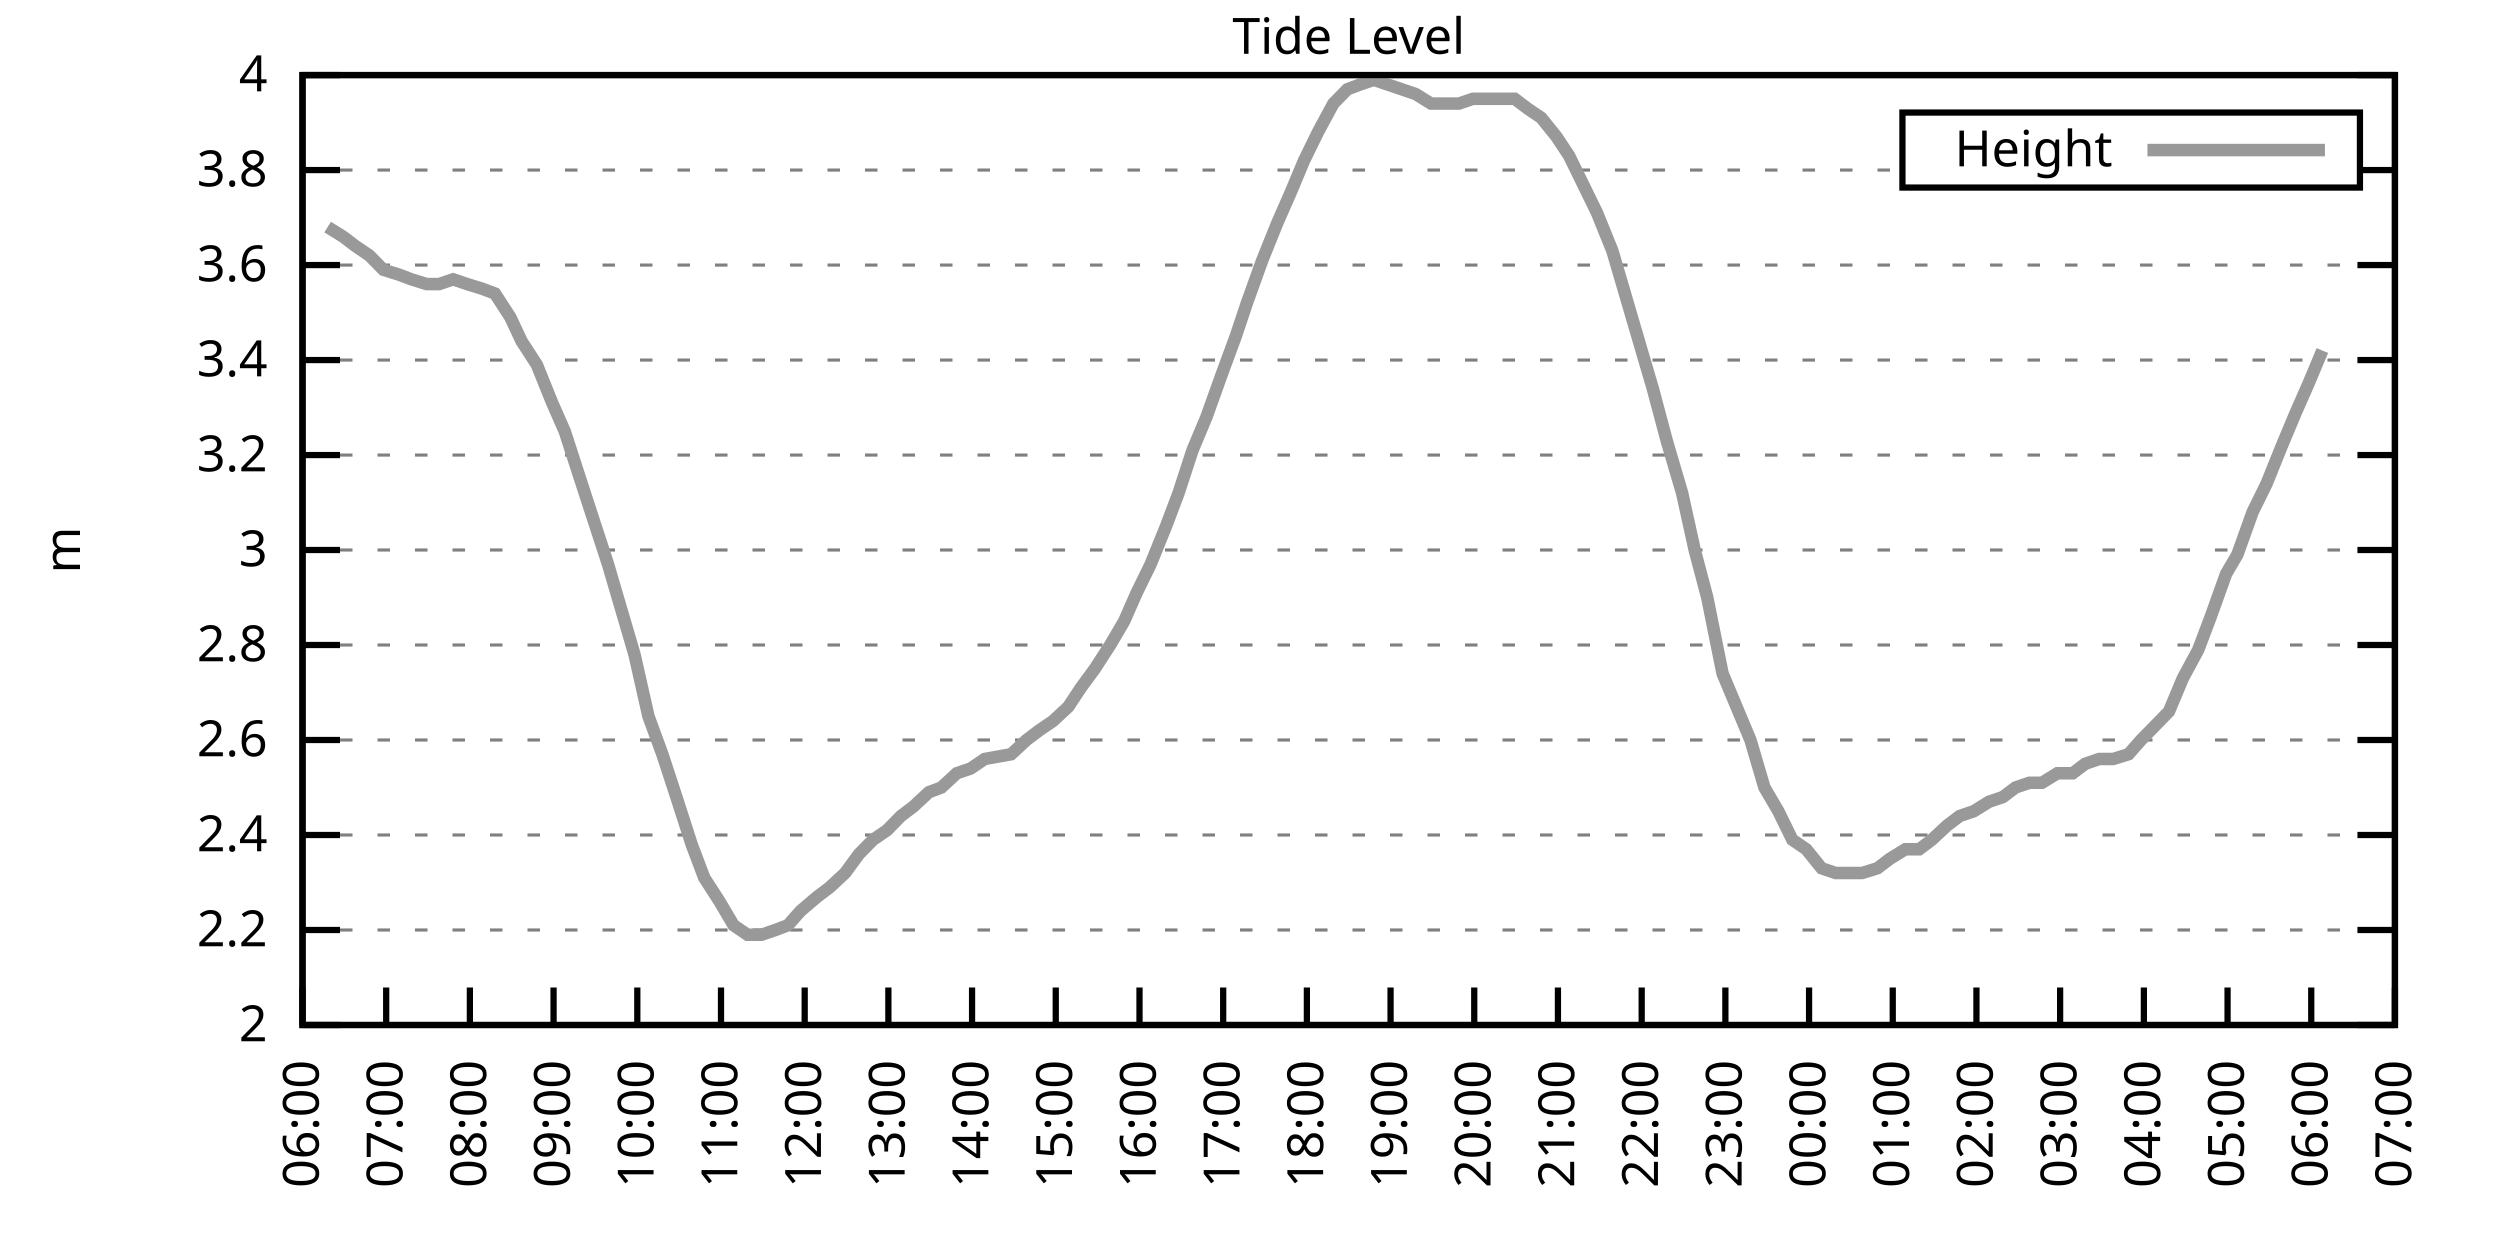
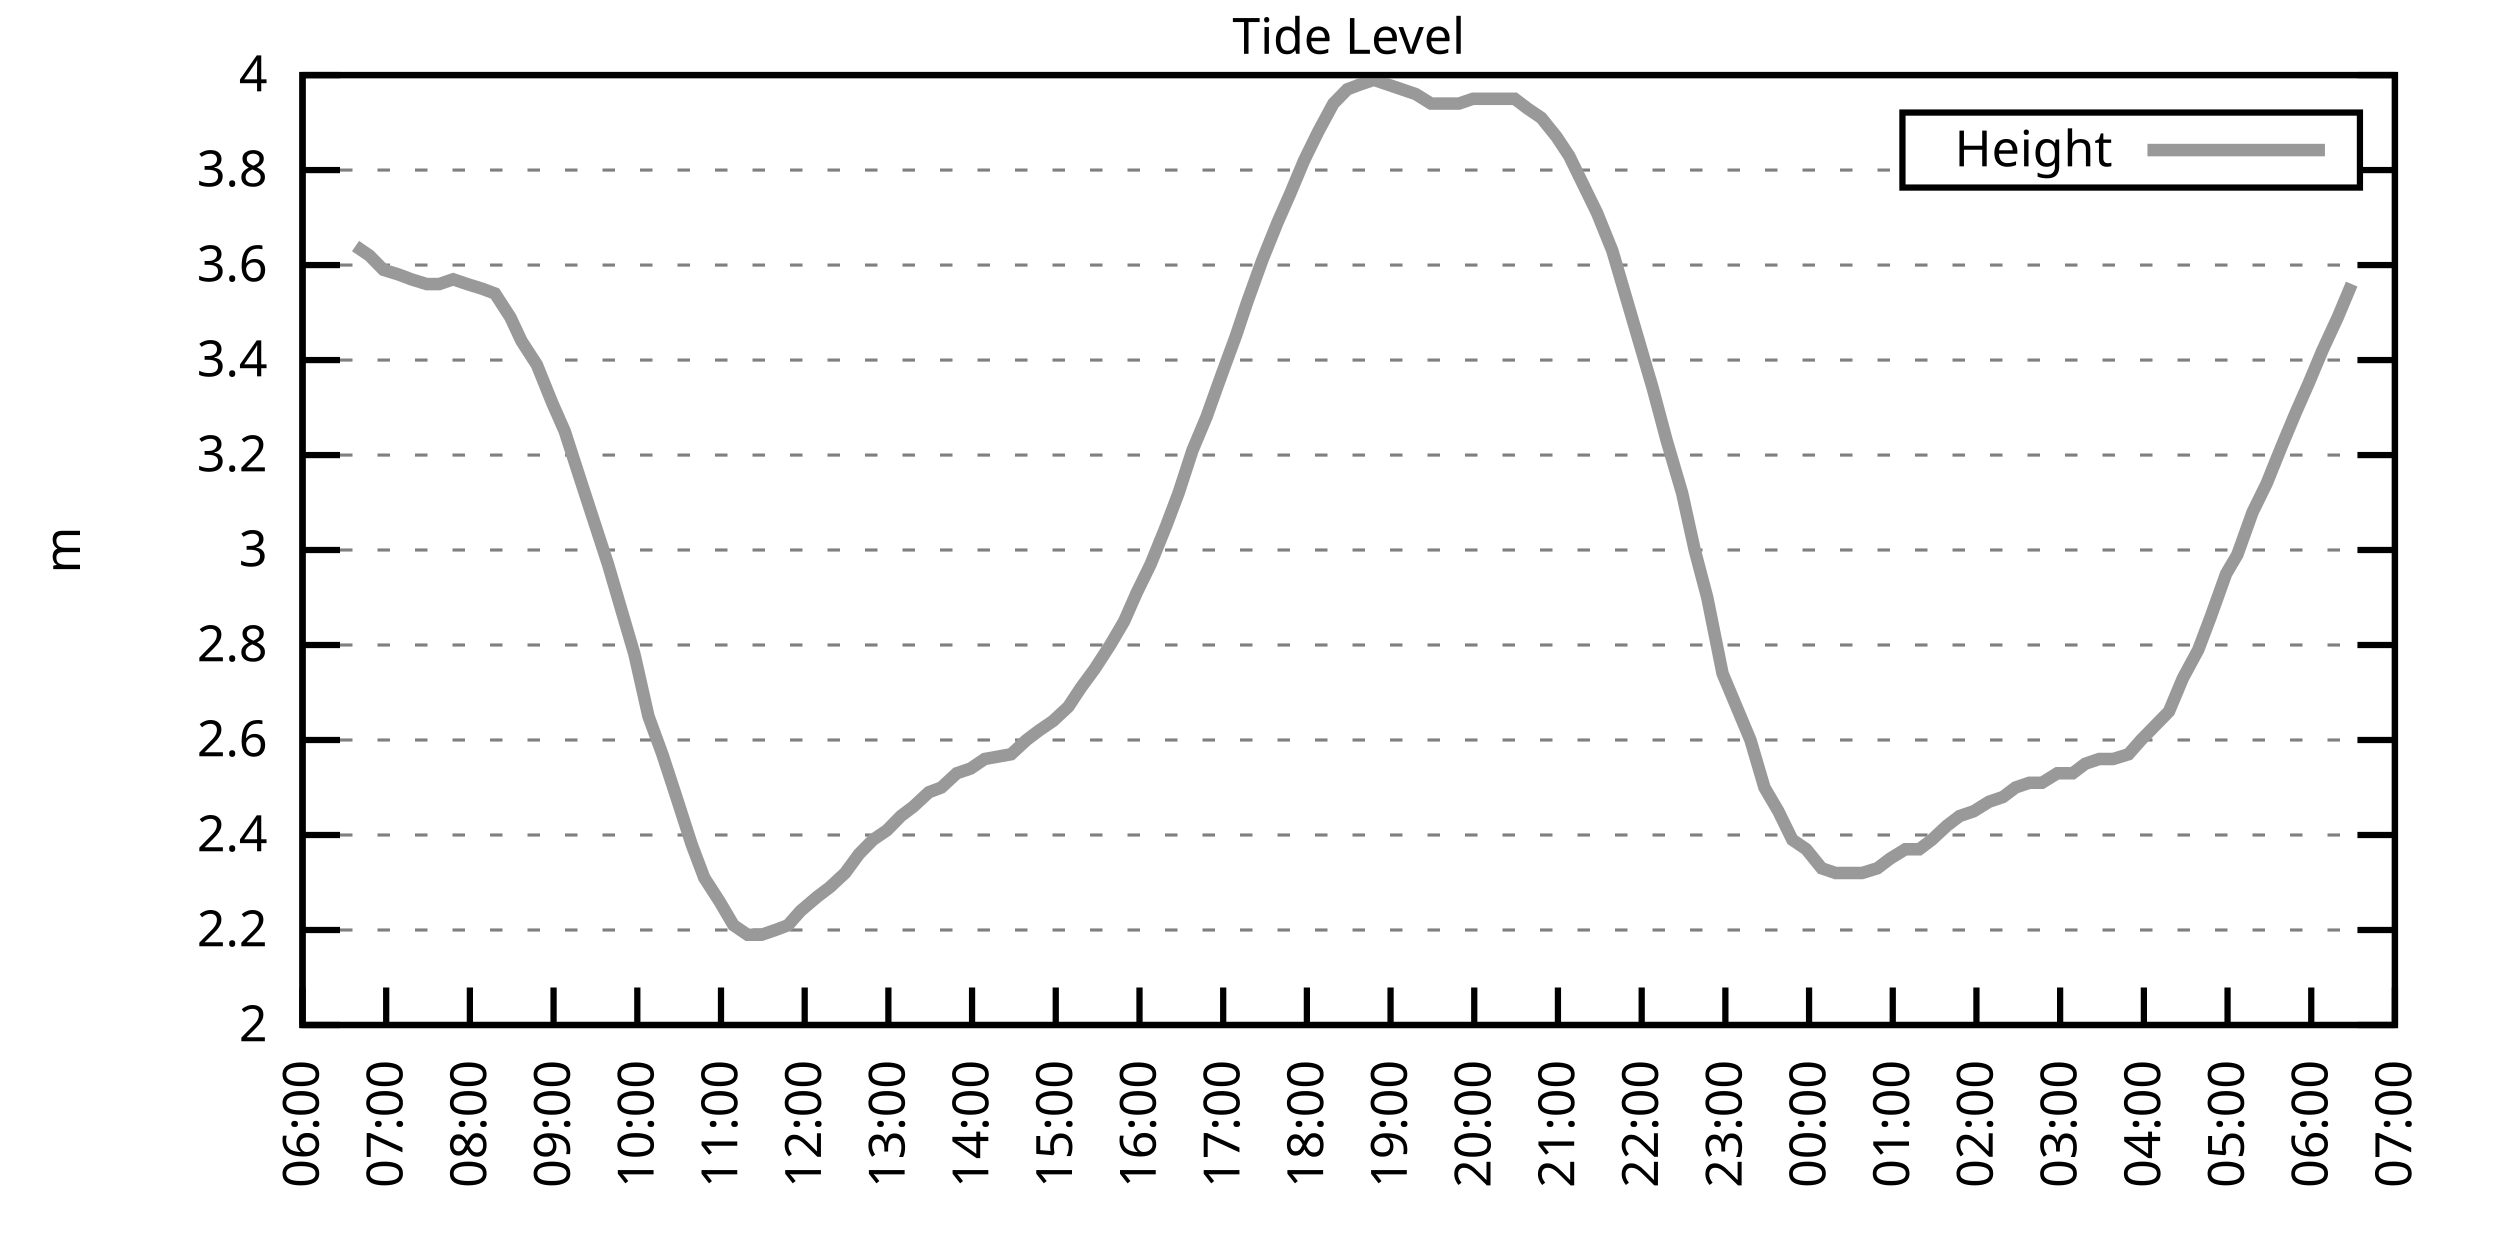
<svg xmlns="http://www.w3.org/2000/svg" xmlns:xlink="http://www.w3.org/1999/xlink" width="400" height="200" viewBox="0 0 400 200">
  <g id="gnuplot_canvas">
    <rect x="0" y="0" width="400" height="200" fill="none" />
    <defs>
      <circle id="gpDot" r="0.5" stroke-width="0.5" stroke="currentColor" />
      <path id="gpPt0" stroke-width="0.333" stroke="currentColor" d="M-1,0 h2 M0,-1 v2" />
      <path id="gpPt1" stroke-width="0.333" stroke="currentColor" d="M-1,-1 L1,1 M1,-1 L-1,1" />
      <path id="gpPt2" stroke-width="0.333" stroke="currentColor" d="M-1,0 L1,0 M0,-1 L0,1 M-1,-1 L1,1 M-1,1 L1,-1" />
      <rect id="gpPt3" stroke-width="0.333" stroke="currentColor" x="-1" y="-1" width="2" height="2" />
      <rect id="gpPt4" stroke-width="0.333" stroke="currentColor" fill="currentColor" x="-1" y="-1" width="2" height="2" />
      <circle id="gpPt5" stroke-width="0.333" stroke="currentColor" cx="0" cy="0" r="1" />
      <use xlink:href="#gpPt5" id="gpPt6" fill="currentColor" stroke="none" />
      <path id="gpPt7" stroke-width="0.333" stroke="currentColor" d="M0,-1.33 L-1.33,0.67 L1.33,0.67 z" />
      <use xlink:href="#gpPt7" id="gpPt8" fill="currentColor" stroke="none" />
      <use xlink:href="#gpPt7" id="gpPt9" stroke="currentColor" transform="rotate(180)" />
      <use xlink:href="#gpPt9" id="gpPt10" fill="currentColor" stroke="none" />
      <use xlink:href="#gpPt3" id="gpPt11" stroke="currentColor" transform="rotate(45)" />
      <use xlink:href="#gpPt11" id="gpPt12" fill="currentColor" stroke="none" />
      <path id="gpPt13" stroke-width="0.333" stroke="currentColor" d="M0,1.330 L1.265,0.411 L0.782,-1.067 L-0.782,-1.076 L-1.265,0.411 z" />
      <use xlink:href="#gpPt13" id="gpPt14" fill="currentColor" stroke="none" />
      <filter id="textbox" filterUnits="objectBoundingBox" x="0" y="0" height="1" width="1">
        <feFlood flood-color="white" flood-opacity="1" result="bgnd" />
        <feComposite in="SourceGraphic" in2="bgnd" operator="atop" />
      </filter>
      <filter id="greybox" filterUnits="objectBoundingBox" x="0" y="0" height="1" width="1">
        <feFlood flood-color="lightgrey" flood-opacity="1" result="grey" />
        <feComposite in="SourceGraphic" in2="grey" operator="atop" />
      </filter>
    </defs>
    <g fill="none" color="white" stroke="currentColor" stroke-width="1.00" stroke-linecap="butt" stroke-linejoin="miter">
</g>
    <g fill="none" color="black" stroke="currentColor" stroke-width="1.00" stroke-linecap="butt" stroke-linejoin="miter">
      <g stroke="none" shape-rendering="crispEdges">
        <polygon fill="rgb(255, 255, 255)" points="48.40,164.00 383.18,164.00 383.18,12.02 48.40,12.02 " />
      </g>
    </g>
    <g fill="none" color="black" stroke="currentColor" stroke-width="1.00" stroke-linecap="butt" stroke-linejoin="miter">
</g>
    <g fill="none" color="black" stroke="black" stroke-width="0.50" stroke-linecap="butt" stroke-linejoin="miter">
</g>
    <g fill="none" color="gray" stroke="currentColor" stroke-width="0.50" stroke-linecap="butt" stroke-linejoin="miter">
      <path stroke="gray" stroke-dasharray="2,4" class="gridline" d="M48.40,164.00 L383.19,164.00  " />
    </g>
    <g fill="none" color="gray" stroke="gray" stroke-width="1.00" stroke-linecap="butt" stroke-linejoin="miter">
</g>
    <g fill="none" color="black" stroke="currentColor" stroke-width="1.00" stroke-linecap="butt" stroke-linejoin="miter">
      <path stroke="black" d="M48.40,164.00 L54.40,164.00 M383.19,164.00 L377.19,164.00  " />
      <g transform="translate(42.80,166.60)" stroke="none" fill="black" font-family="Sans" font-size="8.00" text-anchor="end">
        <text>
          <tspan font-family="Sans"> 2</tspan>
        </text>
      </g>
    </g>
    <g fill="none" color="black" stroke="currentColor" stroke-width="1.00" stroke-linecap="butt" stroke-linejoin="miter">
</g>
    <g fill="none" color="black" stroke="black" stroke-width="0.50" stroke-linecap="butt" stroke-linejoin="miter">
</g>
    <g fill="none" color="gray" stroke="currentColor" stroke-width="0.50" stroke-linecap="butt" stroke-linejoin="miter">
      <path stroke="gray" stroke-dasharray="2,4" class="gridline" d="M48.40,148.80 L383.19,148.80  " />
    </g>
    <g fill="none" color="gray" stroke="gray" stroke-width="1.00" stroke-linecap="butt" stroke-linejoin="miter">
</g>
    <g fill="none" color="black" stroke="currentColor" stroke-width="1.00" stroke-linecap="butt" stroke-linejoin="miter">
      <path stroke="black" d="M48.40,148.80 L54.40,148.80 M383.19,148.80 L377.19,148.80  " />
      <g transform="translate(42.80,151.40)" stroke="none" fill="black" font-family="Sans" font-size="8.00" text-anchor="end">
        <text>
          <tspan font-family="Sans"> 2.2</tspan>
        </text>
      </g>
    </g>
    <g fill="none" color="black" stroke="currentColor" stroke-width="1.00" stroke-linecap="butt" stroke-linejoin="miter">
</g>
    <g fill="none" color="black" stroke="black" stroke-width="0.50" stroke-linecap="butt" stroke-linejoin="miter">
</g>
    <g fill="none" color="gray" stroke="currentColor" stroke-width="0.50" stroke-linecap="butt" stroke-linejoin="miter">
      <path stroke="gray" stroke-dasharray="2,4" class="gridline" d="M48.40,133.60 L383.19,133.60  " />
    </g>
    <g fill="none" color="gray" stroke="gray" stroke-width="1.00" stroke-linecap="butt" stroke-linejoin="miter">
</g>
    <g fill="none" color="black" stroke="currentColor" stroke-width="1.00" stroke-linecap="butt" stroke-linejoin="miter">
      <path stroke="black" d="M48.40,133.60 L54.40,133.60 M383.19,133.60 L377.19,133.60  " />
      <g transform="translate(42.80,136.20)" stroke="none" fill="black" font-family="Sans" font-size="8.00" text-anchor="end">
        <text>
          <tspan font-family="Sans"> 2.4</tspan>
        </text>
      </g>
    </g>
    <g fill="none" color="black" stroke="currentColor" stroke-width="1.00" stroke-linecap="butt" stroke-linejoin="miter">
</g>
    <g fill="none" color="black" stroke="black" stroke-width="0.50" stroke-linecap="butt" stroke-linejoin="miter">
</g>
    <g fill="none" color="gray" stroke="currentColor" stroke-width="0.50" stroke-linecap="butt" stroke-linejoin="miter">
      <path stroke="gray" stroke-dasharray="2,4" class="gridline" d="M48.40,118.40 L383.19,118.40  " />
    </g>
    <g fill="none" color="gray" stroke="gray" stroke-width="1.00" stroke-linecap="butt" stroke-linejoin="miter">
</g>
    <g fill="none" color="black" stroke="currentColor" stroke-width="1.00" stroke-linecap="butt" stroke-linejoin="miter">
      <path stroke="black" d="M48.40,118.40 L54.40,118.40 M383.19,118.40 L377.19,118.40  " />
      <g transform="translate(42.80,121.00)" stroke="none" fill="black" font-family="Sans" font-size="8.00" text-anchor="end">
        <text>
          <tspan font-family="Sans"> 2.6</tspan>
        </text>
      </g>
    </g>
    <g fill="none" color="black" stroke="currentColor" stroke-width="1.00" stroke-linecap="butt" stroke-linejoin="miter">
</g>
    <g fill="none" color="black" stroke="black" stroke-width="0.50" stroke-linecap="butt" stroke-linejoin="miter">
</g>
    <g fill="none" color="gray" stroke="currentColor" stroke-width="0.50" stroke-linecap="butt" stroke-linejoin="miter">
      <path stroke="gray" stroke-dasharray="2,4" class="gridline" d="M48.40,103.20 L383.19,103.20  " />
    </g>
    <g fill="none" color="gray" stroke="gray" stroke-width="1.00" stroke-linecap="butt" stroke-linejoin="miter">
</g>
    <g fill="none" color="black" stroke="currentColor" stroke-width="1.00" stroke-linecap="butt" stroke-linejoin="miter">
      <path stroke="black" d="M48.40,103.20 L54.40,103.20 M383.19,103.20 L377.19,103.20  " />
      <g transform="translate(42.80,105.80)" stroke="none" fill="black" font-family="Sans" font-size="8.00" text-anchor="end">
        <text>
          <tspan font-family="Sans"> 2.8</tspan>
        </text>
      </g>
    </g>
    <g fill="none" color="black" stroke="currentColor" stroke-width="1.00" stroke-linecap="butt" stroke-linejoin="miter">
</g>
    <g fill="none" color="black" stroke="black" stroke-width="0.50" stroke-linecap="butt" stroke-linejoin="miter">
</g>
    <g fill="none" color="gray" stroke="currentColor" stroke-width="0.50" stroke-linecap="butt" stroke-linejoin="miter">
      <path stroke="gray" stroke-dasharray="2,4" class="gridline" d="M48.40,88.00 L383.19,88.00  " />
    </g>
    <g fill="none" color="gray" stroke="gray" stroke-width="1.00" stroke-linecap="butt" stroke-linejoin="miter">
</g>
    <g fill="none" color="black" stroke="currentColor" stroke-width="1.00" stroke-linecap="butt" stroke-linejoin="miter">
      <path stroke="black" d="M48.40,88.00 L54.40,88.00 M383.19,88.00 L377.19,88.00  " />
      <g transform="translate(42.80,90.60)" stroke="none" fill="black" font-family="Sans" font-size="8.00" text-anchor="end">
        <text>
          <tspan font-family="Sans"> 3</tspan>
        </text>
      </g>
    </g>
    <g fill="none" color="black" stroke="currentColor" stroke-width="1.00" stroke-linecap="butt" stroke-linejoin="miter">
</g>
    <g fill="none" color="black" stroke="black" stroke-width="0.50" stroke-linecap="butt" stroke-linejoin="miter">
</g>
    <g fill="none" color="gray" stroke="currentColor" stroke-width="0.50" stroke-linecap="butt" stroke-linejoin="miter">
      <path stroke="gray" stroke-dasharray="2,4" class="gridline" d="M48.40,72.81 L383.19,72.81  " />
    </g>
    <g fill="none" color="gray" stroke="gray" stroke-width="1.00" stroke-linecap="butt" stroke-linejoin="miter">
</g>
    <g fill="none" color="black" stroke="currentColor" stroke-width="1.00" stroke-linecap="butt" stroke-linejoin="miter">
      <path stroke="black" d="M48.40,72.81 L54.40,72.81 M383.19,72.81 L377.19,72.81  " />
      <g transform="translate(42.80,75.41)" stroke="none" fill="black" font-family="Sans" font-size="8.00" text-anchor="end">
        <text>
          <tspan font-family="Sans"> 3.2</tspan>
        </text>
      </g>
    </g>
    <g fill="none" color="black" stroke="currentColor" stroke-width="1.00" stroke-linecap="butt" stroke-linejoin="miter">
</g>
    <g fill="none" color="black" stroke="black" stroke-width="0.50" stroke-linecap="butt" stroke-linejoin="miter">
</g>
    <g fill="none" color="gray" stroke="currentColor" stroke-width="0.50" stroke-linecap="butt" stroke-linejoin="miter">
      <path stroke="gray" stroke-dasharray="2,4" class="gridline" d="M48.40,57.61 L383.19,57.61  " />
    </g>
    <g fill="none" color="gray" stroke="gray" stroke-width="1.00" stroke-linecap="butt" stroke-linejoin="miter">
</g>
    <g fill="none" color="black" stroke="currentColor" stroke-width="1.00" stroke-linecap="butt" stroke-linejoin="miter">
      <path stroke="black" d="M48.40,57.61 L54.40,57.61 M383.19,57.61 L377.19,57.61  " />
      <g transform="translate(42.80,60.21)" stroke="none" fill="black" font-family="Sans" font-size="8.00" text-anchor="end">
        <text>
          <tspan font-family="Sans"> 3.4</tspan>
        </text>
      </g>
    </g>
    <g fill="none" color="black" stroke="currentColor" stroke-width="1.00" stroke-linecap="butt" stroke-linejoin="miter">
</g>
    <g fill="none" color="black" stroke="black" stroke-width="0.50" stroke-linecap="butt" stroke-linejoin="miter">
</g>
    <g fill="none" color="gray" stroke="currentColor" stroke-width="0.50" stroke-linecap="butt" stroke-linejoin="miter">
      <path stroke="gray" stroke-dasharray="2,4" class="gridline" d="M48.40,42.41 L383.19,42.41  " />
    </g>
    <g fill="none" color="gray" stroke="gray" stroke-width="1.00" stroke-linecap="butt" stroke-linejoin="miter">
</g>
    <g fill="none" color="black" stroke="currentColor" stroke-width="1.00" stroke-linecap="butt" stroke-linejoin="miter">
      <path stroke="black" d="M48.40,42.41 L54.40,42.41 M383.19,42.41 L377.19,42.41  " />
      <g transform="translate(42.80,45.01)" stroke="none" fill="black" font-family="Sans" font-size="8.00" text-anchor="end">
        <text>
          <tspan font-family="Sans"> 3.6</tspan>
        </text>
      </g>
    </g>
    <g fill="none" color="black" stroke="currentColor" stroke-width="1.00" stroke-linecap="butt" stroke-linejoin="miter">
</g>
    <g fill="none" color="black" stroke="black" stroke-width="0.50" stroke-linecap="butt" stroke-linejoin="miter">
</g>
    <g fill="none" color="gray" stroke="currentColor" stroke-width="0.50" stroke-linecap="butt" stroke-linejoin="miter">
      <path stroke="gray" stroke-dasharray="2,4" class="gridline" d="M48.40,27.21 L304.39,27.21 M377.59,27.21 L383.19,27.21  " />
    </g>
    <g fill="none" color="gray" stroke="gray" stroke-width="1.00" stroke-linecap="butt" stroke-linejoin="miter">
</g>
    <g fill="none" color="black" stroke="currentColor" stroke-width="1.00" stroke-linecap="butt" stroke-linejoin="miter">
      <path stroke="black" d="M48.40,27.21 L54.40,27.21 M383.19,27.21 L377.19,27.21  " />
      <g transform="translate(42.80,29.81)" stroke="none" fill="black" font-family="Sans" font-size="8.00" text-anchor="end">
        <text>
          <tspan font-family="Sans"> 3.8</tspan>
        </text>
      </g>
    </g>
    <g fill="none" color="black" stroke="currentColor" stroke-width="1.00" stroke-linecap="butt" stroke-linejoin="miter">
</g>
    <g fill="none" color="black" stroke="black" stroke-width="0.50" stroke-linecap="butt" stroke-linejoin="miter">
</g>
    <g fill="none" color="gray" stroke="currentColor" stroke-width="0.50" stroke-linecap="butt" stroke-linejoin="miter">
      <path stroke="gray" stroke-dasharray="2,4" class="gridline" d="M48.40,12.01 L383.19,12.01  " />
    </g>
    <g fill="none" color="gray" stroke="gray" stroke-width="1.00" stroke-linecap="butt" stroke-linejoin="miter">
</g>
    <g fill="none" color="black" stroke="currentColor" stroke-width="1.00" stroke-linecap="butt" stroke-linejoin="miter">
      <path stroke="black" d="M48.40,12.01 L54.40,12.01 M383.19,12.01 L377.19,12.01  " />
      <g transform="translate(42.80,14.61)" stroke="none" fill="black" font-family="Sans" font-size="8.00" text-anchor="end">
        <text>
          <tspan font-family="Sans"> 4</tspan>
        </text>
      </g>
    </g>
    <g fill="none" color="black" stroke="currentColor" stroke-width="1.00" stroke-linecap="butt" stroke-linejoin="miter">
      <path stroke="black" d="M48.40,164.00 L48.40,158.00  " />
      <g transform="translate(51.00,169.60) rotate(270.00)" stroke="none" fill="black" font-family="Sans" font-size="8.00" text-anchor="end">
        <text>
          <tspan font-family="Sans">06:00</tspan>
        </text>
      </g>
    </g>
    <g fill="none" color="black" stroke="currentColor" stroke-width="1.00" stroke-linecap="butt" stroke-linejoin="miter">
      <path stroke="black" d="M61.79,164.00 L61.79,158.00  " />
      <g transform="translate(64.39,169.60) rotate(270.00)" stroke="none" fill="black" font-family="Sans" font-size="8.00" text-anchor="end">
        <text>
          <tspan font-family="Sans">07:00</tspan>
        </text>
      </g>
    </g>
    <g fill="none" color="black" stroke="currentColor" stroke-width="1.00" stroke-linecap="butt" stroke-linejoin="miter">
      <path stroke="black" d="M75.18,164.00 L75.18,158.00  " />
      <g transform="translate(77.78,169.60) rotate(270.00)" stroke="none" fill="black" font-family="Sans" font-size="8.00" text-anchor="end">
        <text>
          <tspan font-family="Sans">08:00</tspan>
        </text>
      </g>
    </g>
    <g fill="none" color="black" stroke="currentColor" stroke-width="1.00" stroke-linecap="butt" stroke-linejoin="miter">
      <path stroke="black" d="M88.57,164.00 L88.57,158.00  " />
      <g transform="translate(91.17,169.60) rotate(270.00)" stroke="none" fill="black" font-family="Sans" font-size="8.00" text-anchor="end">
        <text>
          <tspan font-family="Sans">09:00</tspan>
        </text>
      </g>
    </g>
    <g fill="none" color="black" stroke="currentColor" stroke-width="1.00" stroke-linecap="butt" stroke-linejoin="miter">
      <path stroke="black" d="M101.97,164.00 L101.97,158.00  " />
      <g transform="translate(104.57,169.60) rotate(270.00)" stroke="none" fill="black" font-family="Sans" font-size="8.00" text-anchor="end">
        <text>
          <tspan font-family="Sans">10:00</tspan>
        </text>
      </g>
    </g>
    <g fill="none" color="black" stroke="currentColor" stroke-width="1.00" stroke-linecap="butt" stroke-linejoin="miter">
      <path stroke="black" d="M115.36,164.00 L115.36,158.00  " />
      <g transform="translate(117.96,169.60) rotate(270.00)" stroke="none" fill="black" font-family="Sans" font-size="8.00" text-anchor="end">
        <text>
          <tspan font-family="Sans">11:00</tspan>
        </text>
      </g>
    </g>
    <g fill="none" color="black" stroke="currentColor" stroke-width="1.00" stroke-linecap="butt" stroke-linejoin="miter">
      <path stroke="black" d="M128.75,164.00 L128.75,158.00  " />
      <g transform="translate(131.35,169.60) rotate(270.00)" stroke="none" fill="black" font-family="Sans" font-size="8.00" text-anchor="end">
        <text>
          <tspan font-family="Sans">12:00</tspan>
        </text>
      </g>
    </g>
    <g fill="none" color="black" stroke="currentColor" stroke-width="1.00" stroke-linecap="butt" stroke-linejoin="miter">
      <path stroke="black" d="M142.14,164.00 L142.14,158.00  " />
      <g transform="translate(144.74,169.60) rotate(270.00)" stroke="none" fill="black" font-family="Sans" font-size="8.00" text-anchor="end">
        <text>
          <tspan font-family="Sans">13:00</tspan>
        </text>
      </g>
    </g>
    <g fill="none" color="black" stroke="currentColor" stroke-width="1.00" stroke-linecap="butt" stroke-linejoin="miter">
      <path stroke="black" d="M155.53,164.00 L155.53,158.00  " />
      <g transform="translate(158.13,169.60) rotate(270.00)" stroke="none" fill="black" font-family="Sans" font-size="8.00" text-anchor="end">
        <text>
          <tspan font-family="Sans">14:00</tspan>
        </text>
      </g>
    </g>
    <g fill="none" color="black" stroke="currentColor" stroke-width="1.00" stroke-linecap="butt" stroke-linejoin="miter">
      <path stroke="black" d="M168.92,164.00 L168.92,158.00  " />
      <g transform="translate(171.52,169.60) rotate(270.00)" stroke="none" fill="black" font-family="Sans" font-size="8.00" text-anchor="end">
        <text>
          <tspan font-family="Sans">15:00</tspan>
        </text>
      </g>
    </g>
    <g fill="none" color="black" stroke="currentColor" stroke-width="1.00" stroke-linecap="butt" stroke-linejoin="miter">
      <path stroke="black" d="M182.32,164.00 L182.32,158.00  " />
      <g transform="translate(184.92,169.60) rotate(270.00)" stroke="none" fill="black" font-family="Sans" font-size="8.00" text-anchor="end">
        <text>
          <tspan font-family="Sans">16:00</tspan>
        </text>
      </g>
    </g>
    <g fill="none" color="black" stroke="currentColor" stroke-width="1.00" stroke-linecap="butt" stroke-linejoin="miter">
      <path stroke="black" d="M195.71,164.00 L195.71,158.00  " />
      <g transform="translate(198.31,169.60) rotate(270.00)" stroke="none" fill="black" font-family="Sans" font-size="8.00" text-anchor="end">
        <text>
          <tspan font-family="Sans">17:00</tspan>
        </text>
      </g>
    </g>
    <g fill="none" color="black" stroke="currentColor" stroke-width="1.00" stroke-linecap="butt" stroke-linejoin="miter">
      <path stroke="black" d="M209.10,164.00 L209.10,158.00  " />
      <g transform="translate(211.70,169.60) rotate(270.00)" stroke="none" fill="black" font-family="Sans" font-size="8.00" text-anchor="end">
        <text>
          <tspan font-family="Sans">18:00</tspan>
        </text>
      </g>
    </g>
    <g fill="none" color="black" stroke="currentColor" stroke-width="1.00" stroke-linecap="butt" stroke-linejoin="miter">
      <path stroke="black" d="M222.49,164.00 L222.49,158.00  " />
      <g transform="translate(225.09,169.60) rotate(270.00)" stroke="none" fill="black" font-family="Sans" font-size="8.00" text-anchor="end">
        <text>
          <tspan font-family="Sans">19:00</tspan>
        </text>
      </g>
    </g>
    <g fill="none" color="black" stroke="currentColor" stroke-width="1.00" stroke-linecap="butt" stroke-linejoin="miter">
      <path stroke="black" d="M235.88,164.00 L235.88,158.00  " />
      <g transform="translate(238.48,169.60) rotate(270.00)" stroke="none" fill="black" font-family="Sans" font-size="8.00" text-anchor="end">
        <text>
          <tspan font-family="Sans">20:00</tspan>
        </text>
      </g>
    </g>
    <g fill="none" color="black" stroke="currentColor" stroke-width="1.00" stroke-linecap="butt" stroke-linejoin="miter">
      <path stroke="black" d="M249.27,164.00 L249.27,158.00  " />
      <g transform="translate(251.87,169.60) rotate(270.00)" stroke="none" fill="black" font-family="Sans" font-size="8.00" text-anchor="end">
        <text>
          <tspan font-family="Sans">21:00</tspan>
        </text>
      </g>
    </g>
    <g fill="none" color="black" stroke="currentColor" stroke-width="1.00" stroke-linecap="butt" stroke-linejoin="miter">
      <path stroke="black" d="M262.67,164.00 L262.67,158.00  " />
      <g transform="translate(265.27,169.60) rotate(270.00)" stroke="none" fill="black" font-family="Sans" font-size="8.00" text-anchor="end">
        <text>
          <tspan font-family="Sans">22:00</tspan>
        </text>
      </g>
    </g>
    <g fill="none" color="black" stroke="currentColor" stroke-width="1.00" stroke-linecap="butt" stroke-linejoin="miter">
      <path stroke="black" d="M276.06,164.00 L276.06,158.00  " />
      <g transform="translate(278.66,169.60) rotate(270.00)" stroke="none" fill="black" font-family="Sans" font-size="8.00" text-anchor="end">
        <text>
          <tspan font-family="Sans">23:00</tspan>
        </text>
      </g>
    </g>
    <g fill="none" color="black" stroke="currentColor" stroke-width="1.00" stroke-linecap="butt" stroke-linejoin="miter">
      <path stroke="black" d="M289.45,164.00 L289.45,158.00  " />
      <g transform="translate(292.05,169.60) rotate(270.00)" stroke="none" fill="black" font-family="Sans" font-size="8.00" text-anchor="end">
        <text>
          <tspan font-family="Sans">00:00</tspan>
        </text>
      </g>
    </g>
    <g fill="none" color="black" stroke="currentColor" stroke-width="1.00" stroke-linecap="butt" stroke-linejoin="miter">
      <path stroke="black" d="M302.84,164.00 L302.84,158.00  " />
      <g transform="translate(305.44,169.60) rotate(270.00)" stroke="none" fill="black" font-family="Sans" font-size="8.00" text-anchor="end">
        <text>
          <tspan font-family="Sans">01:00</tspan>
        </text>
      </g>
    </g>
    <g fill="none" color="black" stroke="currentColor" stroke-width="1.00" stroke-linecap="butt" stroke-linejoin="miter">
      <path stroke="black" d="M316.23,164.00 L316.23,158.00  " />
      <g transform="translate(318.83,169.60) rotate(270.00)" stroke="none" fill="black" font-family="Sans" font-size="8.00" text-anchor="end">
        <text>
          <tspan font-family="Sans">02:00</tspan>
        </text>
      </g>
    </g>
    <g fill="none" color="black" stroke="currentColor" stroke-width="1.00" stroke-linecap="butt" stroke-linejoin="miter">
      <path stroke="black" d="M329.62,164.00 L329.62,158.00  " />
      <g transform="translate(332.22,169.60) rotate(270.00)" stroke="none" fill="black" font-family="Sans" font-size="8.00" text-anchor="end">
        <text>
          <tspan font-family="Sans">03:00</tspan>
        </text>
      </g>
    </g>
    <g fill="none" color="black" stroke="currentColor" stroke-width="1.00" stroke-linecap="butt" stroke-linejoin="miter">
      <path stroke="black" d="M343.02,164.00 L343.02,158.00  " />
      <g transform="translate(345.62,169.60) rotate(270.00)" stroke="none" fill="black" font-family="Sans" font-size="8.00" text-anchor="end">
        <text>
          <tspan font-family="Sans">04:00</tspan>
        </text>
      </g>
    </g>
    <g fill="none" color="black" stroke="currentColor" stroke-width="1.00" stroke-linecap="butt" stroke-linejoin="miter">
      <path stroke="black" d="M356.41,164.00 L356.41,158.00  " />
      <g transform="translate(359.01,169.60) rotate(270.00)" stroke="none" fill="black" font-family="Sans" font-size="8.00" text-anchor="end">
        <text>
          <tspan font-family="Sans">05:00</tspan>
        </text>
      </g>
    </g>
    <g fill="none" color="black" stroke="currentColor" stroke-width="1.00" stroke-linecap="butt" stroke-linejoin="miter">
      <path stroke="black" d="M369.80,164.00 L369.80,158.00  " />
      <g transform="translate(372.40,169.60) rotate(270.00)" stroke="none" fill="black" font-family="Sans" font-size="8.00" text-anchor="end">
        <text>
          <tspan font-family="Sans">06:00</tspan>
        </text>
      </g>
    </g>
    <g fill="none" color="black" stroke="currentColor" stroke-width="1.00" stroke-linecap="butt" stroke-linejoin="miter">
      <path stroke="black" d="M383.19,164.00 L383.19,158.00  " />
      <g transform="translate(385.79,169.60) rotate(270.00)" stroke="none" fill="black" font-family="Sans" font-size="8.00" text-anchor="end">
        <text>
          <tspan font-family="Sans">07:00</tspan>
        </text>
      </g>
    </g>
    <g fill="none" color="black" stroke="currentColor" stroke-width="1.00" stroke-linecap="butt" stroke-linejoin="miter">
</g>
    <g fill="none" color="black" stroke="currentColor" stroke-width="1.00" stroke-linecap="butt" stroke-linejoin="miter">
      <path stroke="black" d="M48.40,12.01 L48.40,164.00 L383.19,164.00 L383.19,12.01 L48.40,12.01 Z  " />
    </g>
    <g fill="none" color="black" stroke="currentColor" stroke-width="1.00" stroke-linecap="butt" stroke-linejoin="miter">
</g>
    <g fill="none" color="black" stroke="currentColor" stroke-width="1.00" stroke-linecap="butt" stroke-linejoin="miter">
      <path stroke="black" d="M304.39,30.01 L304.39,18.01 L377.59,18.01 L377.59,30.01 L304.39,30.01 Z  " />
    </g>
    <g id="Tide_level_plot_1">
      <g fill="none" color="white" stroke="black" stroke-width="2.00" stroke-linecap="butt" stroke-linejoin="miter">
</g>
      <g fill="none" color="black" stroke="currentColor" stroke-width="2.00" stroke-linecap="butt" stroke-linejoin="miter">
        <g transform="translate(337.99,26.61)" stroke="none" fill="black" font-family="Sans" font-size="8.00" text-anchor="end">
          <text>
            <tspan font-family="Sans">Height</tspan>
          </text>
        </g>
      </g>
      <g fill="none" color="black" stroke="currentColor" stroke-width="2.00" stroke-linecap="butt" stroke-linejoin="miter">
-         <path stroke="rgb(153, 153, 153)" d="M343.59,24.01 L371.99,24.01 M52.42,36.33 L54.87,37.85 L56.88,39.37 L59.11,40.89 L61.35,43.17 L63.80,43.93   L65.81,44.69 L68.26,45.45 L70.27,45.45 L72.50,44.69 L74.74,45.45 L77.19,46.21 L79.20,46.97 L81.66,50.77   L83.44,54.57 L85.90,58.37 L88.35,64.45 L90.36,69.01 L92.82,76.61 L95.05,83.45 L97.28,90.28 L99.51,97.88   L101.52,104.72 L103.75,114.60 L105.98,120.68 L108.22,127.52 L110.67,135.12 L112.68,140.44 L115.13,144.24 L117.37,148.04   L119.60,149.56 L121.83,149.56 L124.06,148.80 L126.07,148.04 L128.08,145.76 L130.76,143.48 L132.77,141.96 L135.22,139.68   L137.45,136.64 L139.69,134.36 L141.92,132.84 L144.15,130.56 L146.16,129.04 L148.61,126.76 L150.62,126.00 L153.08,123.72   L155.31,122.96 L157.54,121.44 L161.78,120.68 L164.24,118.40 L166.25,116.88 L168.48,115.36 L170.93,113.08 L172.94,110.04   L175.17,107.00 L177.63,103.20 L179.86,99.40 L181.87,94.84 L184.10,90.28 L186.56,84.21 L188.57,78.89 L190.80,72.05   L193.03,66.73 L195.48,59.89 L197.72,53.81 L199.50,48.49 L201.96,41.65 L204.41,35.57 L206.42,31.01 L208.65,25.69   L210.88,21.13 L213.34,16.57 L215.57,14.29 L217.58,13.53 L219.81,12.77 L222.04,13.53 L224.28,14.29 L226.51,15.05   L228.96,16.57 L230.97,16.57 L233.43,16.57 L235.66,15.81 L237.89,15.81 L239.90,15.81 L242.36,15.81 L244.36,17.33   L246.60,18.85 L249.05,21.89 L251.06,24.93 L253.29,29.49 L255.52,34.05 L257.98,40.13 L259.99,46.97 L262.44,55.33   L264.45,62.17 L266.68,70.53 L269.14,78.89 L271.15,88.00 L273.16,95.60 L275.61,107.76 L277.84,113.08 L280.07,118.40   L282.31,126.00 L284.54,129.80 L286.77,134.36 L289.00,135.88 L291.46,138.92 L293.69,139.68 L295.92,139.68 L297.93,139.68   L300.39,138.92 L302.39,137.40 L304.85,135.88 L307.08,135.88 L309.09,134.36 L311.54,132.08 L313.55,130.56 L315.79,129.80   L318.24,128.28 L320.47,127.52 L322.48,126.00 L324.71,125.24 L326.72,125.24 L329.18,123.72 L331.63,123.72 L333.64,122.20   L335.87,121.44 L338.10,121.44 L340.56,120.68 L342.57,118.40 L344.80,116.12 L347.03,113.84 L349.26,108.52 L351.72,103.96   L353.73,98.64 L356.18,91.80 L357.97,88.76 L360.42,81.93 L362.66,77.37 L365.11,71.29 L367.34,65.97 L369.35,61.41   L371.58,56.09  " />
+         <path stroke="rgb(153, 153, 153)" d="M343.59,24.01 L371.99,24.01 M56.88,39.37 L59.11,40.89 L61.35,43.17 L63.80,43.93 L65.81,44.69 L68.26,45.45   L70.27,45.45 L72.50,44.69 L74.74,45.45 L77.19,46.21 L79.20,46.97 L81.66,50.77 L83.44,54.57 L85.90,58.37   L88.35,64.45 L90.36,69.01 L92.82,76.61 L95.05,83.45 L97.28,90.28 L99.51,97.88 L101.52,104.72 L103.75,114.60   L105.98,120.68 L108.22,127.52 L110.67,135.12 L112.68,140.44 L115.13,144.24 L117.37,148.04 L119.60,149.56 L121.83,149.56   L124.06,148.80 L126.07,148.04 L128.08,145.76 L130.76,143.48 L132.77,141.96 L135.22,139.68 L137.45,136.64 L139.69,134.36   L141.92,132.84 L144.15,130.56 L146.16,129.04 L148.61,126.76 L150.62,126.00 L153.08,123.72 L155.31,122.96 L157.54,121.44   L161.78,120.68 L164.24,118.40 L166.25,116.88 L168.48,115.36 L170.93,113.08 L172.94,110.04 L175.17,107.00 L177.63,103.20   L179.86,99.40 L181.87,94.84 L184.10,90.28 L186.56,84.21 L188.57,78.89 L190.80,72.05 L193.03,66.73 L195.48,59.89   L197.72,53.81 L199.50,48.49 L201.96,41.65 L204.41,35.57 L206.42,31.01 L208.65,25.69 L210.88,21.13 L213.34,16.57   L215.57,14.29 L217.58,13.53 L219.81,12.77 L222.04,13.53 L224.28,14.29 L226.51,15.05 L228.96,16.57 L230.97,16.57   L233.43,16.57 L235.66,15.81 L237.89,15.81 L239.90,15.81 L242.36,15.81 L244.36,17.33 L246.60,18.85 L249.05,21.89   L251.06,24.93 L253.29,29.49 L255.52,34.05 L257.98,40.13 L259.99,46.97 L262.44,55.33 L264.45,62.17 L266.68,70.53   L269.14,78.89 L271.15,88.00 L273.16,95.60 L275.61,107.76 L277.84,113.08 L280.07,118.40 L282.31,126.00 L284.54,129.80   L286.77,134.36 L289.00,135.88 L291.46,138.92 L293.69,139.68 L295.92,139.68 L297.93,139.68 L300.39,138.92 L302.39,137.40   L304.85,135.88 L307.08,135.88 L309.09,134.36 L311.54,132.08 L313.55,130.56 L315.79,129.80 L318.24,128.28 L320.47,127.52   L322.48,126.00 L324.71,125.24 L326.72,125.24 L329.18,123.72 L331.63,123.72 L333.64,122.20 L335.87,121.44 L338.10,121.44   L340.56,120.68 L342.57,118.40 L344.80,116.12 L347.03,113.84 L349.26,108.52 L351.72,103.96 L353.73,98.64 L356.18,91.80   L357.97,88.76 L360.42,81.93 L362.66,77.37 L365.11,71.29 L367.34,65.97 L369.35,61.41 L371.58,56.09 L374.04,50.77   L376.27,45.45  " />
      </g>
    </g>
    <g fill="none" color="black" stroke="currentColor" stroke-width="2.00" stroke-linecap="butt" stroke-linejoin="miter">
</g>
    <g fill="none" color="black" stroke="black" stroke-width="1.00" stroke-linecap="butt" stroke-linejoin="miter">
</g>
    <g fill="none" color="black" stroke="currentColor" stroke-width="1.00" stroke-linecap="butt" stroke-linejoin="miter">
      <path stroke="black" d="M48.40,12.01 L48.40,164.00 L383.19,164.00 L383.19,12.01 L48.40,12.01 Z  " />
      <g transform="translate(12.80,88.01) rotate(270.00)" stroke="none" fill="black" font-family="Sans" font-size="8.00" text-anchor="middle">
        <text>
          <tspan font-family="Sans">m</tspan>
        </text>
      </g>
    </g>
    <g fill="none" color="black" stroke="currentColor" stroke-width="1.00" stroke-linecap="butt" stroke-linejoin="miter">
</g>
    <g fill="none" color="black" stroke="currentColor" stroke-width="1.00" stroke-linecap="butt" stroke-linejoin="miter">
      <g transform="translate(215.79,8.61)" stroke="none" fill="black" font-family="Sans" font-size="8.00" text-anchor="middle">
        <text>
          <tspan font-family="Sans">Tide Level</tspan>
        </text>
      </g>
    </g>
    <g fill="none" color="black" stroke="currentColor" stroke-width="1.00" stroke-linecap="butt" stroke-linejoin="miter">
</g>
  </g>
</svg>
